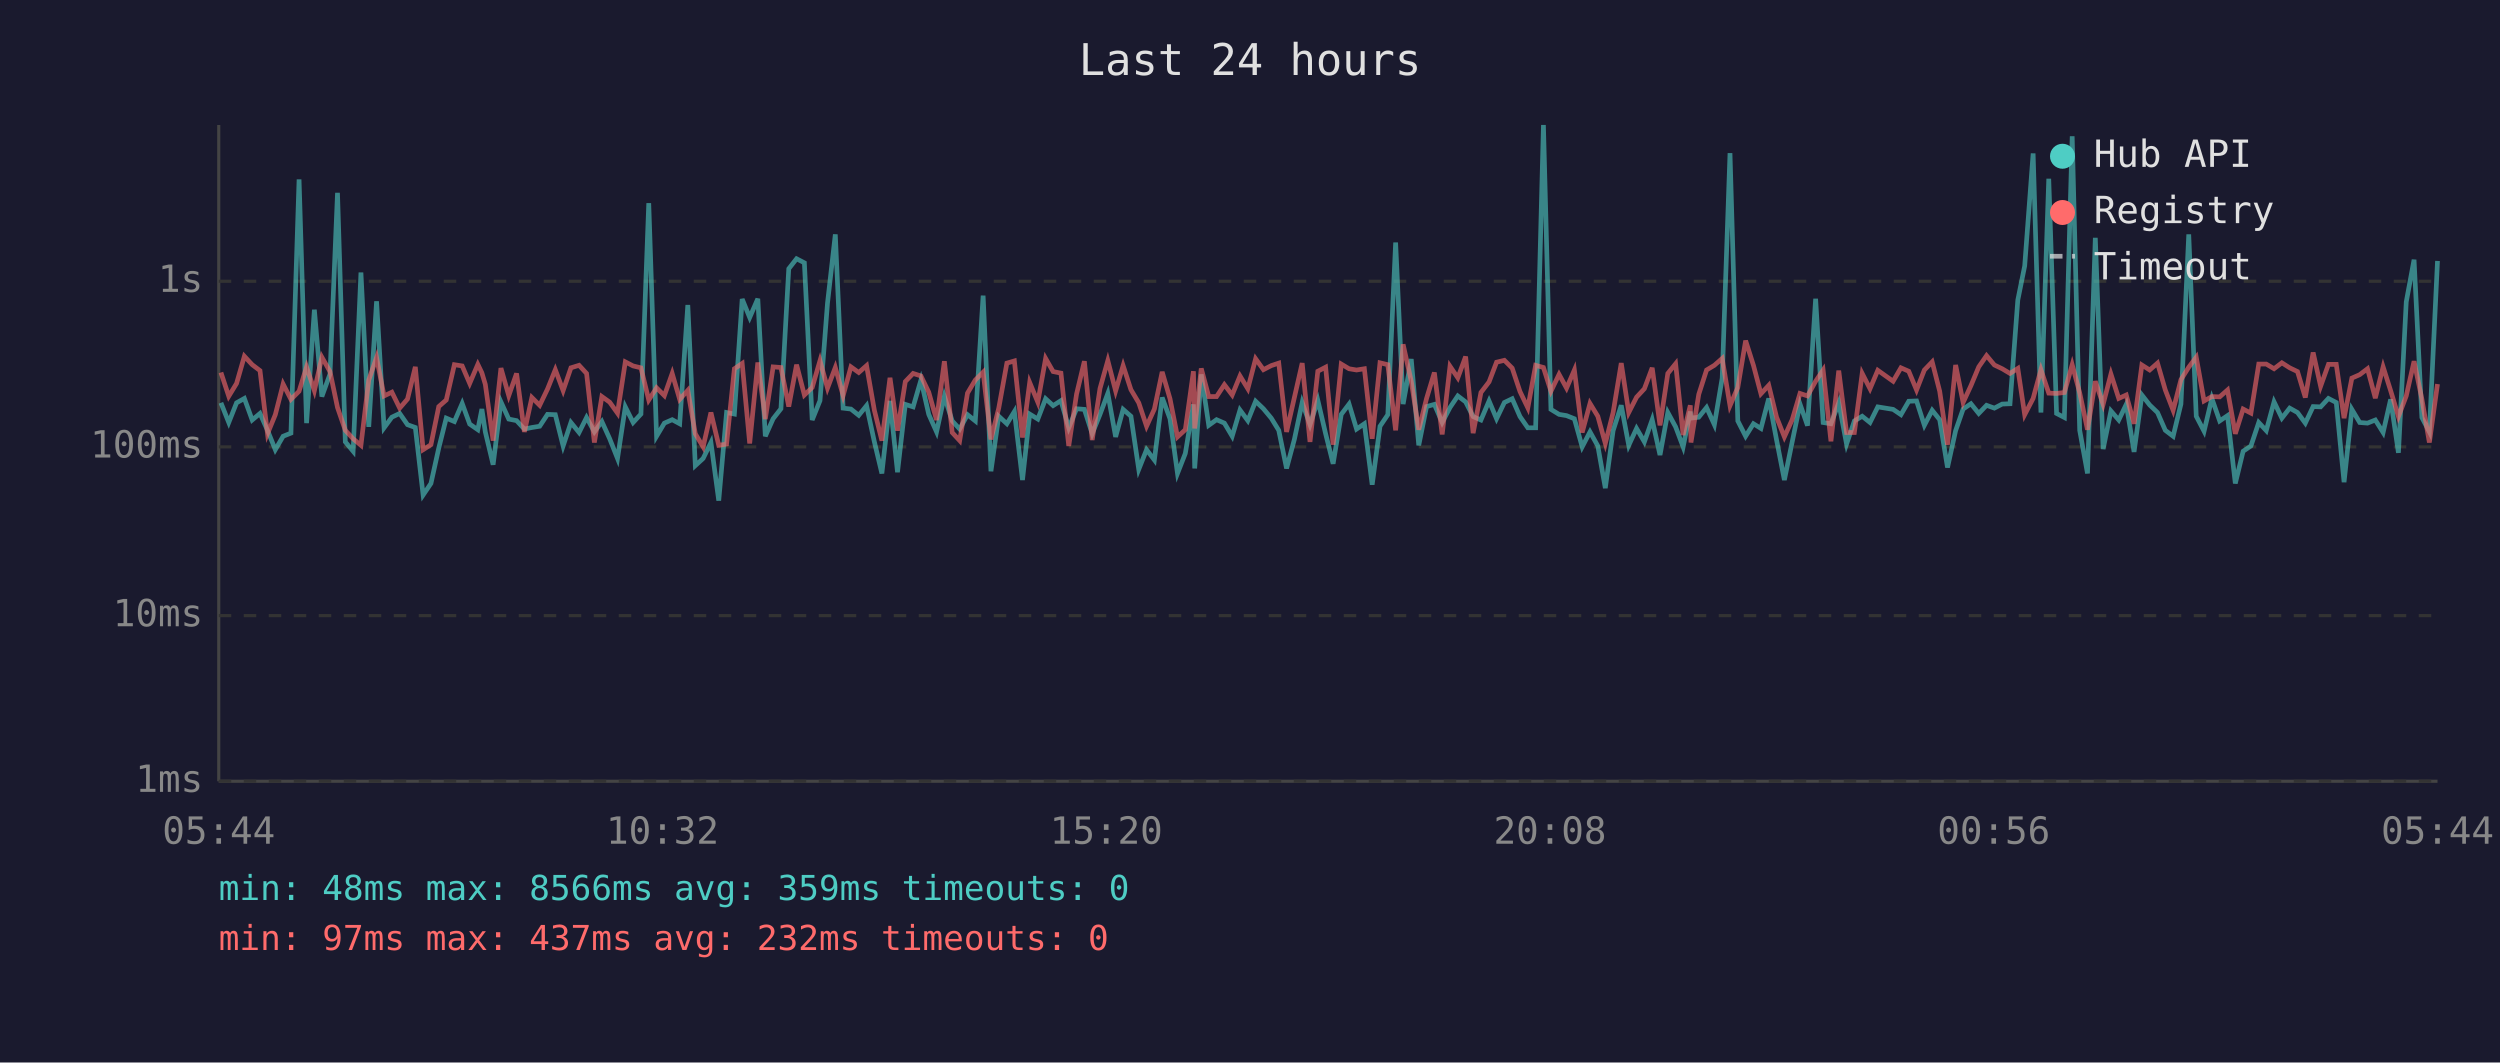
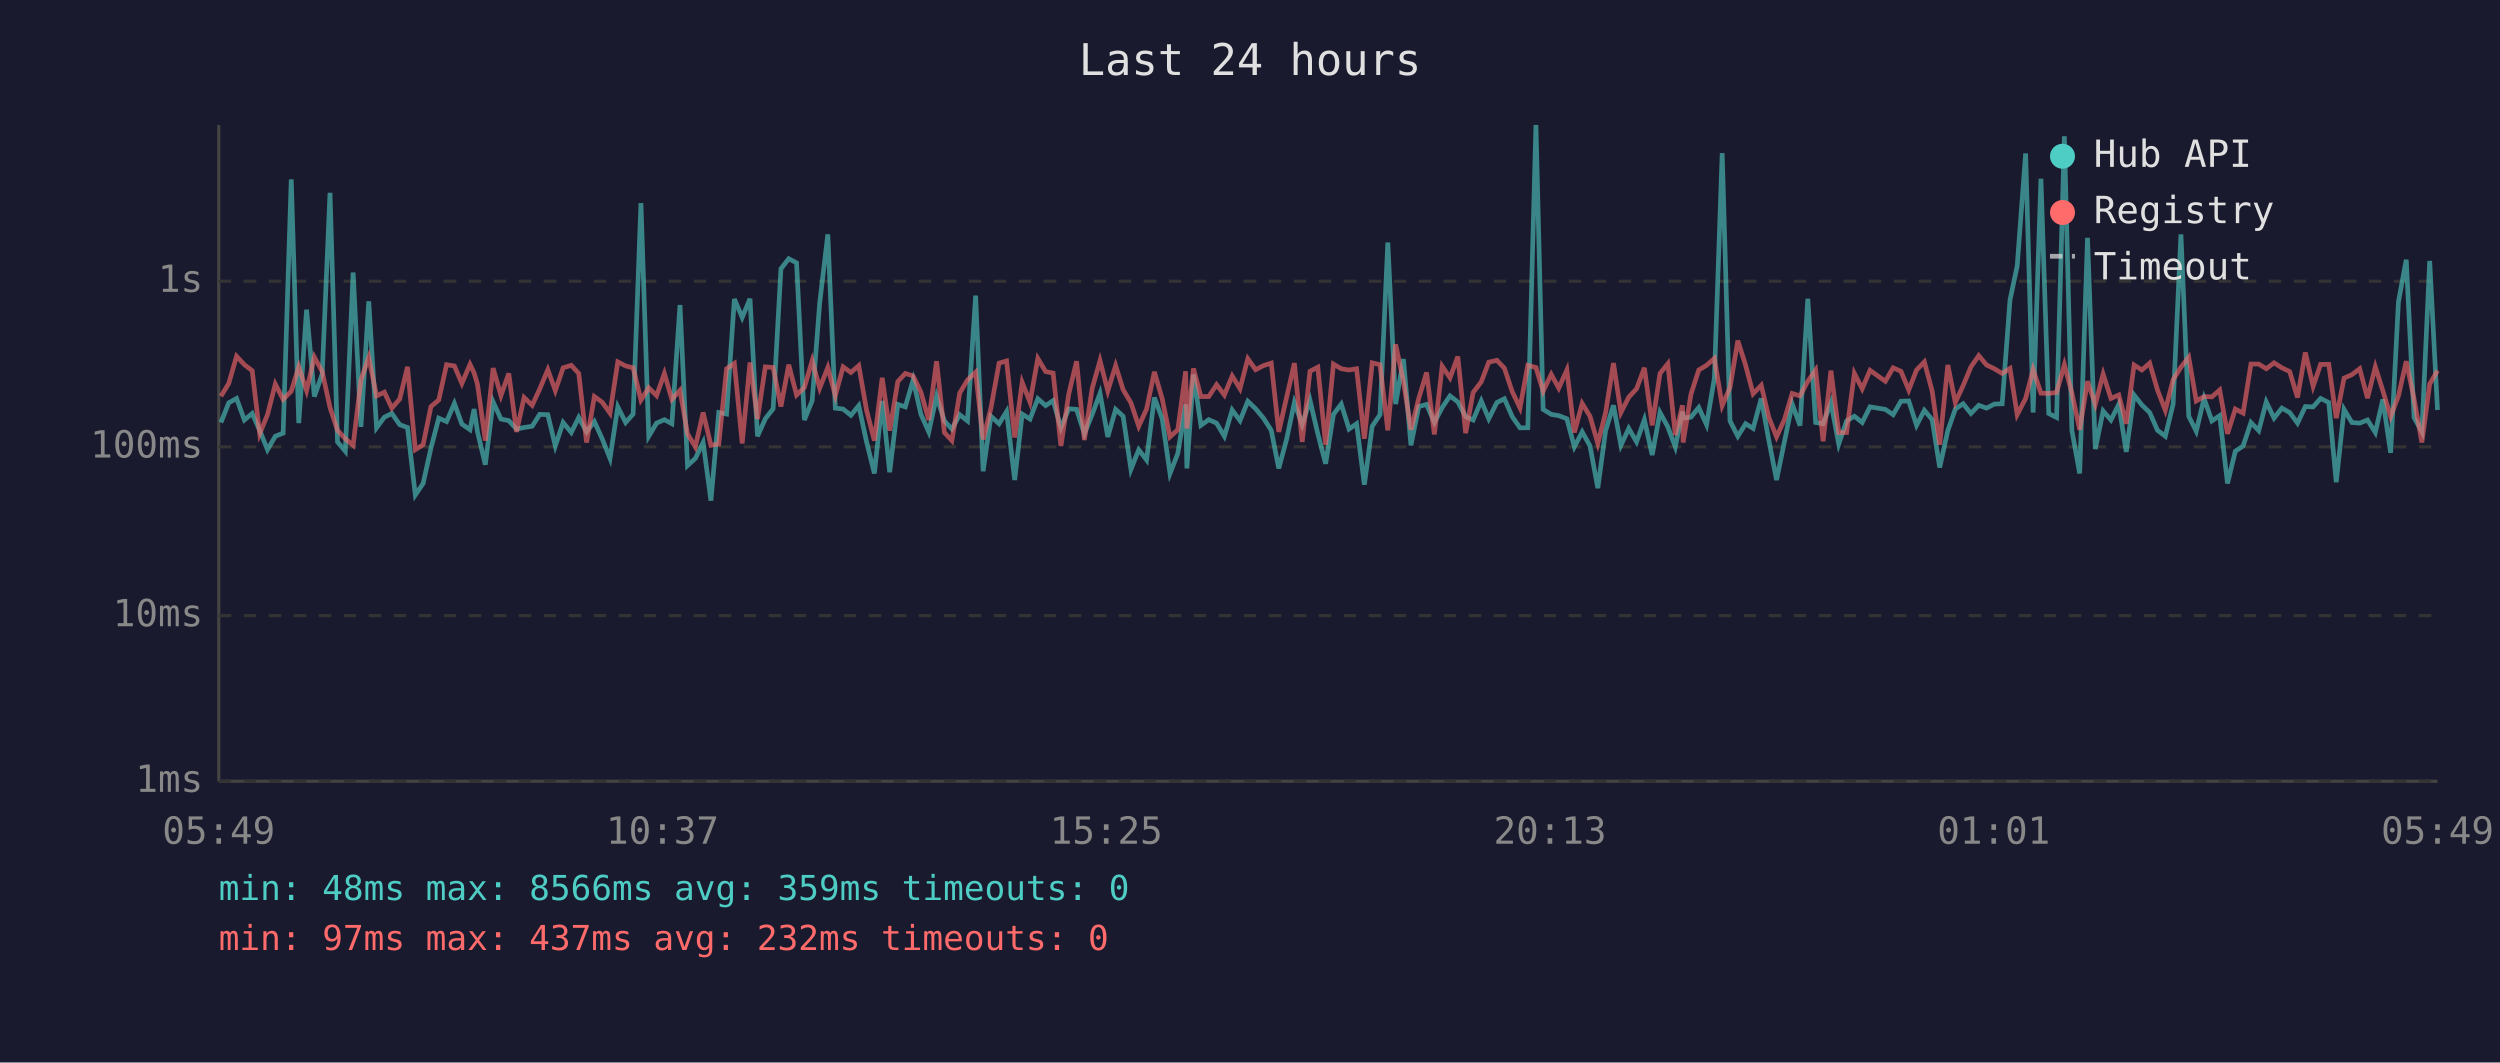
<svg xmlns="http://www.w3.org/2000/svg" viewBox="0 0 800 340" font-family="monospace" font-size="12">
  <rect width="800" height="340" fill="#1a1a2e" />
  <text x="400" y="24" fill="#e0e0e0" font-size="14" text-anchor="middle">Last 24 hours</text>
  <line x1="70" y1="40" x2="70" y2="250" stroke="#444" stroke-width="1" />
  <line x1="70" y1="250" x2="780" y2="250" stroke="#444" stroke-width="1" />
  <line x1="70" y1="250" x2="780" y2="250" stroke="#333" stroke-width="1" stroke-dasharray="4" />
  <text x="65" y="250" fill="#888" text-anchor="end" dominant-baseline="middle">1ms</text>
  <line x1="70" y1="197" x2="780" y2="197" stroke="#333" stroke-width="1" stroke-dasharray="4" />
  <text x="65" y="197" fill="#888" text-anchor="end" dominant-baseline="middle">10ms</text>
  <line x1="70" y1="143" x2="780" y2="143" stroke="#333" stroke-width="1" stroke-dasharray="4" />
  <text x="65" y="143" fill="#888" text-anchor="end" dominant-baseline="middle">100ms</text>
  <line x1="70" y1="90" x2="780" y2="90" stroke="#333" stroke-width="1" stroke-dasharray="4" />
  <text x="65" y="90" fill="#888" text-anchor="end" dominant-baseline="middle">1s</text>
-   <text x="70" y="270" fill="#888" text-anchor="middle">05:44</text>
-   <text x="212" y="270" fill="#888" text-anchor="middle">10:32</text>
-   <text x="354" y="270" fill="#888" text-anchor="middle">15:20</text>
-   <text x="496" y="270" fill="#888" text-anchor="middle">20:08</text>
-   <text x="638" y="270" fill="#888" text-anchor="middle">00:56</text>
-   <text x="780" y="270" fill="#888" text-anchor="middle">05:44</text>
-   <polyline points="70.7,128.9 73.2,135.2 75.7,128.9 78.2,127.5 80.7,134.4 83.2,132.3 85.6,137.7 88.1,143.9 90.6,139.6 93.1,138.6 95.7,57.4 98.1,135.4 100.6,99.1 103.0,126.9 105.6,119.7 108.0,61.7 110.5,141.4 113.0,144.4 115.5,87.2 118.0,136.6 120.5,96.4 122.9,136.9 125.4,133.5 127.9,132.3 130.4,135.9 132.9,136.8 135.4,158.4 137.9,154.7 140.4,143.4 142.8,133.8 145.4,134.9 147.9,129.1 150.3,135.7 152.9,137.5 154.2,130.9 155.3,138.2 157.8,148.7 160.3,128.6 162.8,134.1 165.3,134.6 167.8,137.3 170.2,136.8 172.7,136.4 175.2,132.6 177.7,132.7 180.2,142.7 182.7,135.2 185.3,138.4 187.7,133.6 190.2,138.2 192.6,134.9 195.1,140.4 197.6,146.7 200.1,130.2 202.6,135.2 205.1,132.5 207.6,65.0 210.1,139.6 212.6,135.4 215.1,134.3 217.5,135.6 220.1,97.6 222.5,149.0 225.0,146.7 227.5,141.6 230.0,160.2 232.5,132.0 235.0,132.5 237.5,95.7 239.9,101.6 242.5,95.6 244.9,139.6 247.4,134.0 249.9,130.8 252.4,86.0 254.9,82.8 257.4,84.1 259.9,134.4 262.4,128.2 264.8,97.0 267.3,75.0 269.8,130.6 272.3,130.9 274.8,132.9 277.3,129.8 279.8,141.4 282.2,151.5 284.8,128.3 287.2,151.1 289.7,129.4 292.2,130.2 294.7,121.6 297.2,132.6 299.7,138.2 302.2,126.8 304.7,134.7 307.1,137.3 309.6,132.7 312.1,134.7 314.6,94.6 317.1,150.8 319.6,133.2 322.2,135.6 324.6,131.7 327.2,153.6 329.5,132.5 332.1,134.1 334.6,127.6 337.0,129.8 339.5,128.2 342.0,136.9 344.5,130.8 347.0,131.0 349.5,138.8 352.0,132.6 354.5,125.9 357.0,139.8 359.4,131.0 361.9,133.2 364.4,150.2 366.9,143.9 369.4,147.2 371.9,127.2 374.4,134.0 376.8,151.5 379.3,145.1 381.9,129.4 382.3,149.9 384.4,119.8 386.8,136.1 389.3,134.3 391.8,135.4 394.3,139.6 396.8,131.2 399.3,134.6 401.8,128.4 404.3,130.8 406.8,133.8 409.2,137.7 411.7,149.9 414.2,140.6 416.7,128.8 419.2,135.9 421.7,128.1 424.2,138.8 426.6,148.4 429.2,132.6 431.7,129.3 434.1,137.3 436.6,135.6 439.1,155.1 441.6,136.4 444.1,132.7 446.6,77.6 449.0,129.3 451.6,114.9 454.0,142.5 456.5,130.1 459.0,129.4 461.5,135.2 464.0,130.4 466.5,126.7 469.0,128.6 471.4,133.3 473.9,134.4 476.5,128.3 478.9,134.0 481.4,128.8 483.9,127.6 486.4,133.3 488.9,136.9 491.4,136.9 493.9,40.0 496.3,131.0 498.9,132.6 501.3,133.0 503.8,134.0 506.3,143.0 508.8,138.2 511.3,142.7 513.7,156.2 516.2,137.8 518.8,129.7 521.2,142.5 523.7,137.1 526.2,141.4 528.7,134.3 531.2,145.6 533.7,132.0 536.2,136.6 538.6,143.0 540.9,131.7 541.1,133.8 543.6,133.5 546.1,130.4 548.6,135.9 551.1,121.0 553.6,49.0 556.1,134.7 558.6,139.6 561.1,135.6 563.5,137.1 566.0,127.5 568.5,140.8 571.0,153.6 573.5,141.4 576.0,129.3 578.4,136.2 581.0,95.6 583.4,135.2 585.9,135.6 588.4,128.9 590.9,142.1 593.4,134.7 595.9,133.2 598.4,135.2 600.9,130.2 605.8,131.0 608.3,132.7 610.8,128.4 613.3,128.3 615.8,136.1 618.3,131.3 620.7,134.3 623.2,149.6 625.8,137.8 628.2,130.9 630.7,129.2 633.2,132.3 635.7,129.7 638.2,130.6 640.7,129.3 643.2,129.2 645.7,96.0 647.9,85.1 650.6,49.1 653.1,132.0 655.6,57.2 658.1,132.3 660.6,133.6 663.1,43.6 665.5,137.7 668.0,151.5 670.5,76.1 673.0,143.7 675.5,131.5 678.0,134.4 680.4,129.4 682.9,144.6 685.4,126.4 687.9,129.6 690.4,132.0 692.9,137.7 695.4,139.6 697.9,129.3 700.4,75.0 702.8,133.2 705.3,138.0 707.8,127.5 710.3,134.7 712.8,133.0 715.3,154.7 717.8,144.4 720.3,142.7 722.8,135.2 725.2,137.8 727.7,128.6 730.2,133.8 732.7,130.6 735.2,132.0 737.7,135.4 740.2,130.1 742.6,130.2 745.1,127.5 747.6,128.8 750.1,154.3 752.6,131.0 755.1,135.2 757.6,135.4 760.1,134.4 762.6,138.4 765.0,127.8 767.5,144.9 770.0,96.6 772.5,83.1 775.0,133.6 777.4,138.2 780.0,83.5" fill="none" stroke="#4ecdc4" stroke-width="1.5" opacity="0.6" />
-   <polyline points="70.7,119.2 73.2,126.8 75.7,122.7 78.2,114.0 80.7,116.7 83.2,118.6 85.6,138.8 88.1,132.7 90.6,122.9 93.1,127.8 95.7,125.2 98.1,117.4 100.6,125.0 103.0,114.3 105.6,118.9 108.0,130.4 110.5,137.7 113.0,140.4 115.5,142.5 118.0,121.6 120.5,114.4 122.9,126.7 125.4,125.5 127.9,130.6 130.4,127.7 132.9,117.4 135.4,143.9 137.9,142.3 140.4,130.1 142.8,128.0 145.4,116.7 147.9,117.1 150.3,122.7 152.9,116.6 154.2,119.3 155.3,123.0 157.8,141.0 160.3,117.8 162.8,126.6 165.3,119.5 167.8,138.2 170.2,127.2 172.7,129.7 175.2,124.5 177.7,118.3 180.2,125.0 182.7,117.7 185.3,116.9 187.7,119.5 190.2,141.6 192.6,126.9 195.1,128.7 197.6,132.2 200.1,115.8 202.6,117.1 205.1,117.7 207.6,128.0 210.1,124.1 212.6,126.6 215.1,119.5 217.5,127.8 220.1,124.9 222.5,138.8 225.0,143.0 227.5,132.0 230.0,142.5 232.5,142.1 235.0,118.0 237.5,116.3 239.9,141.9 242.5,116.0 244.9,134.1 247.4,117.4 249.9,117.6 252.4,130.1 254.9,116.7 257.4,126.4 259.9,124.0 262.4,115.4 264.8,124.2 267.3,117.6 269.8,126.6 272.3,117.4 274.8,119.2 277.3,117.0 279.8,131.3 282.2,141.0 284.8,120.9 287.2,137.8 289.7,122.1 292.2,119.5 294.7,120.3 297.2,125.5 299.7,134.4 302.2,115.6 304.7,138.4 307.1,141.0 309.6,125.8 312.1,121.6 314.6,119.1 317.1,140.6 319.6,130.6 322.2,116.2 324.6,115.5 327.2,140.0 329.5,122.4 332.1,128.7 334.6,114.7 337.0,118.9 339.5,119.4 342.0,142.7 344.5,126.1 347.0,115.6 349.5,140.8 352.0,124.3 354.5,115.4 357.0,125.1 359.4,117.0 361.9,124.7 364.4,128.9 366.9,136.4 369.4,130.9 371.9,119.0 374.4,127.6 376.8,139.8 379.3,137.5 381.9,118.8 382.3,137.1 384.4,117.9 386.8,126.9 389.3,126.9 391.8,123.1 394.3,126.4 396.8,120.3 399.3,124.4 401.8,114.8 404.3,118.3 406.8,117.0 409.2,116.2 411.7,138.2 414.2,127.2 416.7,116.2 419.2,141.4 421.7,118.8 424.2,117.5 426.6,142.3 429.2,116.5 431.7,118.0 434.1,118.4 436.6,118.0 439.1,140.4 441.6,116.1 444.1,116.7 446.6,137.7 449.0,110.2 451.6,122.0 454.0,137.5 456.5,127.5 459.0,119.2 461.5,139.0 464.0,117.2 466.5,120.9 469.0,114.1 471.4,138.6 473.9,125.6 476.5,122.2 478.9,115.9 481.4,115.3 483.9,117.8 486.4,125.3 488.9,130.5 491.4,116.9 493.9,117.6 496.3,125.2 498.9,119.8 501.3,124.2 503.8,118.4 506.3,138.4 508.8,129.1 511.3,133.2 513.7,141.9 516.2,132.0 518.8,116.2 521.2,132.0 523.7,127.1 526.2,124.4 528.7,117.7 531.2,136.1 533.7,119.5 536.2,116.4 538.6,139.2 540.9,129.7 541.1,141.6 543.6,126.2 546.1,118.4 548.6,116.9 551.1,114.7 553.6,129.8 556.1,124.0 558.6,109.0 561.1,116.9 563.5,126.0 566.0,123.3 568.5,133.5 571.0,139.8 573.5,134.3 576.0,125.9 578.4,126.7 581.0,122.0 583.4,118.4 585.9,141.2 588.4,118.6 590.9,138.4 593.4,138.4 595.9,119.5 598.4,124.4 600.9,118.5 605.8,122.0 608.3,117.7 610.8,118.8 613.3,124.8 615.8,118.4 618.3,115.8 620.7,125.2 623.2,142.3 625.8,116.8 628.2,128.8 630.7,123.4 633.2,117.4 635.7,113.8 638.2,116.8 640.7,118.0 643.2,119.5 645.7,117.9 647.9,132.7 650.6,127.5 653.1,118.3 655.6,125.8 658.1,125.9 660.6,125.6 663.1,116.7 665.5,125.7 668.0,137.5 670.5,122.0 673.0,129.4 675.5,119.7 678.0,127.5 680.4,126.4 682.9,135.6 685.4,116.8 687.9,118.4 690.4,116.2 692.9,124.8 695.4,131.3 697.9,121.5 700.4,117.5 702.8,114.3 705.3,128.3 707.8,126.9 710.3,127.0 712.8,124.8 715.3,138.8 717.8,130.9 720.3,132.2 722.8,116.5 725.2,116.5 727.7,118.0 730.2,116.1 732.7,117.7 735.2,118.9 737.7,127.2 740.2,112.8 742.6,123.6 745.1,116.6 747.6,116.6 750.1,133.8 752.6,121.0 755.1,119.9 757.6,118.0 760.1,127.4 762.6,117.4 765.0,125.0 767.5,133.3 770.0,126.7 772.5,115.6 775.0,127.7 777.4,141.6 780.0,122.9" fill="none" stroke="#ff6b6b" stroke-width="1.5" opacity="0.6" />
+   <text x="70" y="270" fill="#888" text-anchor="middle">05:49</text>
+   <text x="212" y="270" fill="#888" text-anchor="middle">10:37</text>
+   <text x="354" y="270" fill="#888" text-anchor="middle">15:25</text>
+   <text x="496" y="270" fill="#888" text-anchor="middle">20:13</text>
+   <text x="638" y="270" fill="#888" text-anchor="middle">01:01</text>
+   <text x="780" y="270" fill="#888" text-anchor="middle">05:49</text>
+   <polyline points="70.7,135.2 73.2,128.9 75.7,127.5 78.2,134.4 80.7,132.3 83.1,137.7 85.6,143.9 88.1,139.6 90.6,138.6 93.2,57.4 95.6,135.4 98.1,99.1 100.6,126.9 103.1,119.7 105.6,61.7 108.0,141.4 110.5,144.4 113.0,87.2 115.5,136.6 118.0,96.4 120.5,136.9 123.0,133.5 125.4,132.3 127.9,135.9 130.4,136.8 132.9,158.4 135.4,154.7 137.9,143.4 140.4,133.8 142.9,134.9 145.4,129.1 147.8,135.7 150.4,137.5 151.7,130.9 152.8,138.2 155.3,148.7 157.8,128.6 160.3,134.1 162.8,134.6 165.3,137.3 167.7,136.8 170.3,136.4 172.7,132.6 175.3,132.7 177.7,142.7 180.2,135.2 182.8,138.4 185.2,133.6 187.7,138.2 190.2,134.9 192.7,140.4 195.2,146.7 197.7,130.2 200.2,135.2 202.6,132.5 205.1,65.0 207.6,139.6 210.1,135.4 212.6,134.3 215.0,135.6 217.6,97.6 220.0,149.0 222.5,146.7 225.0,141.6 227.5,160.2 230.0,132.0 232.5,132.5 235.0,95.7 237.5,101.6 240.0,95.6 242.4,139.6 244.9,134.0 247.4,130.8 249.9,86.0 252.4,82.8 254.9,84.1 257.4,134.4 259.9,128.2 262.3,97.0 264.9,75.0 267.3,130.6 269.8,130.9 272.3,132.9 274.8,129.8 277.3,141.4 279.8,151.5 282.3,128.3 284.7,151.1 287.3,129.4 289.7,130.2 292.2,121.6 294.7,132.6 297.2,138.2 299.7,126.8 302.2,134.7 304.6,137.3 307.1,132.7 309.6,134.7 312.2,94.6 314.6,150.8 317.1,133.2 319.7,135.6 322.1,131.7 324.7,153.6 327.1,132.5 329.6,134.1 332.1,127.6 334.6,129.8 337.0,128.2 339.5,136.9 342.0,130.8 344.5,131.0 347.0,138.8 349.5,132.6 352.0,125.9 354.5,139.8 357.0,131.0 359.4,133.2 361.9,150.2 364.4,143.9 366.9,147.2 369.4,127.2 371.9,134.0 374.4,151.5 376.9,145.1 379.4,129.4 379.8,149.9 381.9,119.8 384.3,136.1 386.8,134.3 389.3,135.4 391.8,139.6 394.3,131.2 396.8,134.6 399.3,128.4 401.8,130.8 404.3,133.8 406.8,137.7 409.2,149.9 411.7,140.6 414.2,128.8 416.7,135.9 419.2,128.1 421.7,138.8 424.2,148.4 426.7,132.6 429.2,129.3 431.7,137.3 434.1,135.6 436.6,155.1 439.1,136.4 441.6,132.7 444.1,77.6 446.6,129.3 449.1,114.9 451.5,142.5 454.0,130.1 456.5,129.4 459.0,135.2 461.5,130.4 464.0,126.7 466.5,128.6 469.0,133.3 471.4,134.4 474.0,128.3 476.4,134.0 479.0,128.8 481.4,127.6 483.9,133.3 486.4,136.9 488.9,136.9 491.5,40.0 493.8,131.0 496.4,132.6 498.8,133.0 501.4,134.0 503.8,143.0 506.3,138.2 508.8,142.7 511.3,156.2 513.8,137.8 516.3,129.7 518.7,142.5 521.2,137.1 523.7,141.4 526.2,134.3 528.7,145.6 531.2,132.0 533.7,136.6 536.1,143.0 538.4,131.7 538.6,133.8 541.1,133.5 543.6,130.4 546.1,135.9 548.6,121.0 551.1,49.0 553.6,134.7 556.1,139.6 558.6,135.6 561.0,137.1 563.6,127.5 566.0,140.8 568.5,153.6 571.0,141.4 573.5,129.3 576.0,136.2 578.5,95.6 581.0,135.2 583.4,135.6 585.9,128.9 588.4,142.1 590.9,134.7 593.4,133.2 595.9,135.2 598.4,130.2 603.3,131.0 605.8,132.7 608.3,128.4 610.8,128.3 613.3,136.1 615.8,131.3 618.3,134.3 620.7,149.6 623.3,137.8 625.7,130.9 628.2,129.2 630.7,132.3 633.2,129.7 635.7,130.6 638.2,129.3 640.7,129.2 643.2,96.0 645.5,85.1 648.2,49.1 650.6,132.0 653.1,57.2 655.6,132.3 658.1,133.6 660.6,43.6 663.0,137.7 665.5,151.5 668.0,76.1 670.5,143.7 673.0,131.5 675.5,134.4 678.0,129.4 680.4,144.6 682.9,126.4 685.4,129.6 687.9,132.0 690.4,137.7 692.9,139.6 695.4,129.3 697.9,75.0 700.4,133.2 702.8,138.0 705.3,127.5 707.8,134.7 710.3,133.0 712.8,154.7 715.3,144.4 717.8,142.7 720.3,135.2 722.8,137.8 725.2,128.6 727.7,133.8 730.2,130.6 732.7,132.0 735.2,135.4 737.7,130.1 740.2,130.2 742.6,127.5 745.2,128.8 747.6,154.3 750.1,131.0 752.6,135.2 755.1,135.4 757.6,134.4 760.1,138.4 762.5,127.8 765.0,144.9 767.5,96.6 770.0,83.1 772.5,133.6 775.0,138.2 777.5,83.5 780.0,131.2" fill="none" stroke="#4ecdc4" stroke-width="1.5" opacity="0.6" />
+   <polyline points="70.7,126.8 73.2,122.7 75.7,114.0 78.2,116.7 80.7,118.6 83.1,138.8 85.6,132.7 88.1,122.9 90.6,127.8 93.2,125.2 95.6,117.4 98.1,125.0 100.6,114.3 103.1,118.9 105.6,130.4 108.0,137.7 110.5,140.4 113.0,142.5 115.5,121.6 118.0,114.4 120.5,126.7 123.0,125.5 125.4,130.6 127.9,127.7 130.4,117.4 132.9,143.9 135.4,142.3 137.9,130.1 140.4,128.0 142.9,116.7 145.4,117.1 147.8,122.7 150.4,116.6 151.7,119.3 152.8,123.0 155.3,141.0 157.8,117.8 160.3,126.6 162.8,119.5 165.3,138.2 167.7,127.2 170.3,129.7 172.7,124.5 175.3,118.3 177.7,125.0 180.2,117.7 182.8,116.9 185.2,119.5 187.7,141.6 190.2,126.9 192.7,128.7 195.2,132.2 197.7,115.8 200.2,117.1 202.6,117.7 205.1,128.0 207.6,124.1 210.1,126.6 212.6,119.5 215.0,127.8 217.6,124.9 220.0,138.8 222.5,143.0 225.0,132.0 227.5,142.5 230.0,142.1 232.5,118.0 235.0,116.3 237.5,141.9 240.0,116.0 242.4,134.1 244.9,117.4 247.4,117.6 249.9,130.1 252.4,116.7 254.9,126.4 257.4,124.0 259.9,115.4 262.3,124.2 264.9,117.6 267.3,126.6 269.8,117.4 272.3,119.2 274.8,117.0 277.3,131.3 279.8,141.0 282.3,120.9 284.7,137.8 287.3,122.1 289.7,119.5 292.2,120.3 294.7,125.5 297.2,134.4 299.7,115.6 302.2,138.4 304.6,141.0 307.1,125.8 309.6,121.6 312.2,119.1 314.6,140.6 317.1,130.6 319.7,116.2 322.1,115.5 324.7,140.0 327.1,122.4 329.6,128.7 332.1,114.7 334.6,118.9 337.0,119.4 339.5,142.7 342.0,126.1 344.5,115.6 347.0,140.8 349.5,124.3 352.0,115.4 354.5,125.1 357.0,117.0 359.4,124.7 361.9,128.9 364.4,136.4 366.9,130.9 369.4,119.0 371.9,127.6 374.4,139.8 376.9,137.5 379.4,118.8 379.8,137.1 381.9,117.9 384.3,126.9 386.8,126.9 389.3,123.1 391.8,126.4 394.3,120.3 396.8,124.4 399.3,114.8 401.8,118.3 404.3,117.0 406.8,116.2 409.2,138.2 411.7,127.2 414.2,116.2 416.7,141.4 419.2,118.8 421.7,117.5 424.2,142.3 426.7,116.5 429.2,118.0 431.7,118.4 434.1,118.0 436.6,140.4 439.1,116.1 441.6,116.7 444.1,137.7 446.6,110.2 449.1,122.0 451.5,137.5 454.0,127.5 456.5,119.2 459.0,139.0 461.5,117.2 464.0,120.9 466.5,114.1 469.0,138.6 471.4,125.6 474.0,122.2 476.4,115.9 479.0,115.3 481.4,117.8 483.9,125.3 486.4,130.5 488.9,116.9 491.5,117.6 493.8,125.2 496.4,119.8 498.8,124.2 501.4,118.4 503.8,138.4 506.3,129.1 508.8,133.2 511.3,141.9 513.8,132.0 516.3,116.2 518.7,132.0 521.2,127.1 523.7,124.4 526.2,117.7 528.7,136.1 531.2,119.5 533.7,116.4 536.1,139.2 538.4,129.7 538.6,141.6 541.1,126.2 543.6,118.4 546.1,116.9 548.6,114.7 551.1,129.8 553.6,124.0 556.1,109.0 558.6,116.9 561.0,126.0 563.6,123.3 566.0,133.5 568.5,139.8 571.0,134.3 573.5,125.9 576.0,126.7 578.5,122.0 581.0,118.4 583.4,141.2 585.9,118.6 588.4,138.4 590.9,138.4 593.4,119.5 595.9,124.4 598.4,118.5 603.3,122.0 605.8,117.7 608.3,118.8 610.8,124.8 613.3,118.4 615.8,115.8 618.3,125.2 620.7,142.3 623.3,116.8 625.7,128.8 628.2,123.4 630.7,117.4 633.2,113.8 635.7,116.8 638.2,118.0 640.7,119.5 643.2,117.9 645.5,132.7 648.2,127.5 650.6,118.3 653.1,125.8 655.6,125.9 658.1,125.6 660.6,116.7 663.0,125.7 665.5,137.5 668.0,122.0 670.5,129.4 673.0,119.7 675.5,127.5 678.0,126.4 680.4,135.6 682.9,116.8 685.4,118.4 687.9,116.2 690.4,124.8 692.9,131.3 695.4,121.5 697.9,117.5 700.4,114.3 702.8,128.3 705.3,126.9 707.8,127.0 710.3,124.8 712.8,138.8 715.3,130.9 717.8,132.2 720.3,116.5 722.8,116.5 725.2,118.0 727.7,116.1 730.2,117.7 732.7,118.9 735.2,127.2 737.7,112.8 740.2,123.6 742.6,116.6 745.2,116.6 747.6,133.8 750.1,121.0 752.6,119.9 755.1,118.0 757.6,127.4 760.1,117.4 762.5,125.0 765.0,133.3 767.5,126.7 770.0,115.6 772.5,127.7 775.0,141.6 777.5,122.9 780.0,118.6" fill="none" stroke="#ff6b6b" stroke-width="1.5" opacity="0.6" />
  <circle cx="660" cy="50" r="4" fill="#4ecdc4" />
  <text x="670" y="50" fill="#e0e0e0" dominant-baseline="middle">Hub API</text>
  <circle cx="660" cy="68" r="4" fill="#ff6b6b" />
  <text x="670" y="68" fill="#e0e0e0" dominant-baseline="middle">Registry</text>
  <line x1="656" y1="82" x2="664" y2="82" stroke="#e0e0e0" stroke-width="1.5" stroke-dasharray="4,3" opacity="0.7" />
  <text x="670" y="86" fill="#e0e0e0" dominant-baseline="middle">Timeout</text>
  <text x="70" y="288" fill="#4ecdc4" font-size="11">min: 48ms  max: 8566ms  avg: 359ms  timeouts: 0</text>
  <text x="70" y="304" fill="#ff6b6b" font-size="11">min: 97ms  max: 437ms  avg: 232ms  timeouts: 0</text>
</svg>
